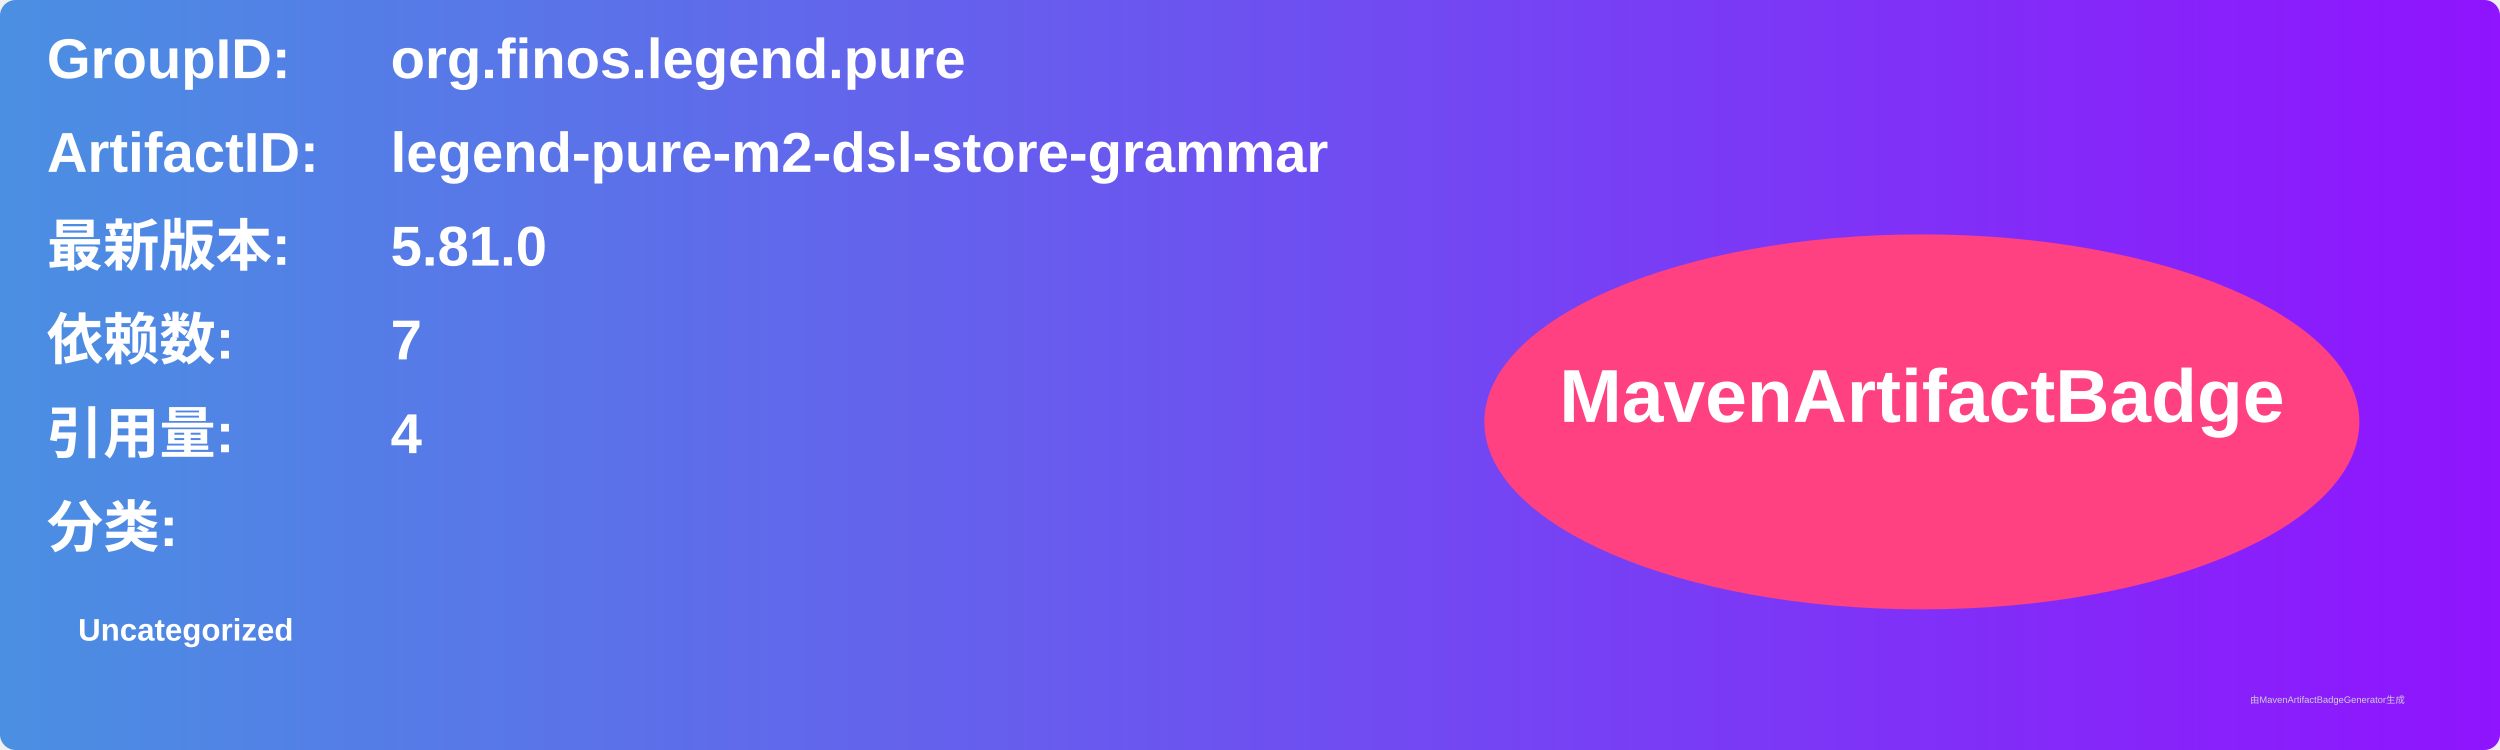
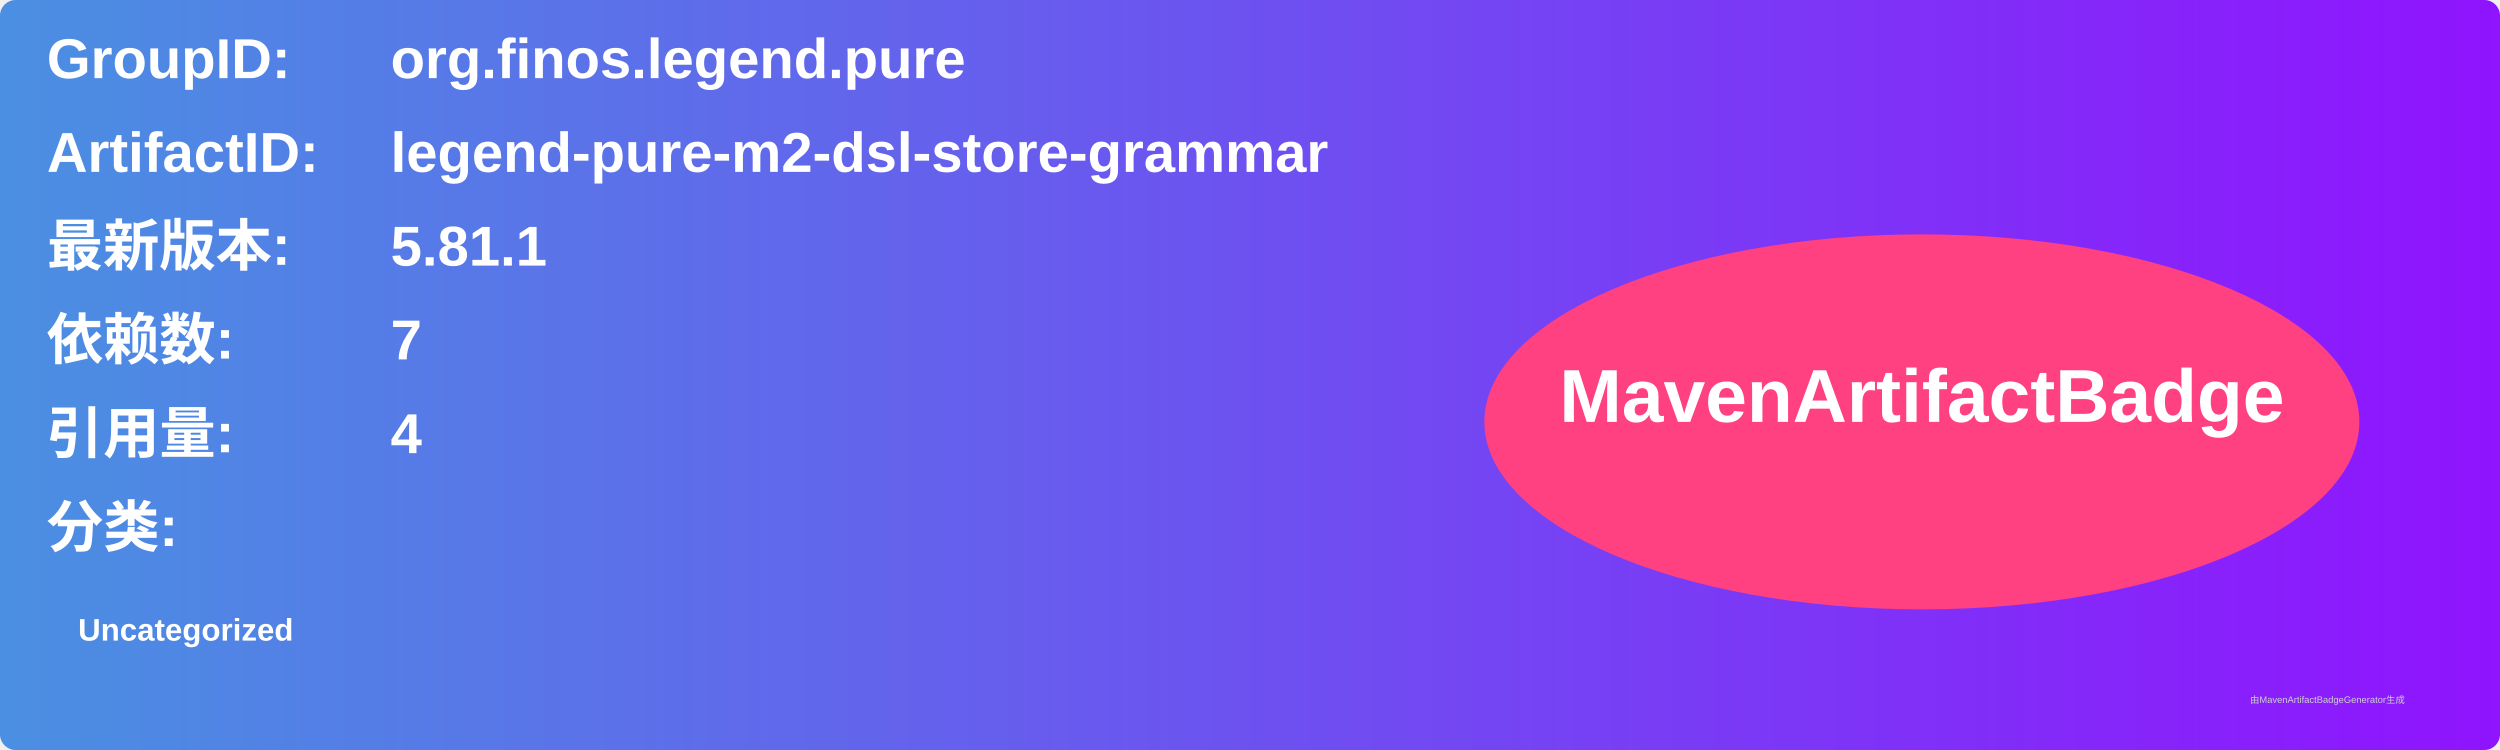
<svg xmlns="http://www.w3.org/2000/svg" width="800" height="240" viewBox="0 0 800 240">
  <linearGradient id="grad" x1="0%" y1="0%" x2="100%" y2="0%">
    <stop offset="0%" stop-color="#4a90e2" />
    <stop offset="100%" stop-color="#9013fe" />
  </linearGradient>
  <rect width="100%" height="100%" rx="5" ry="5" fill="url(#grad)" />
  <g transform="translate(15, 15)">
    <text x="0" y="10" font-family="Arial" font-size="18" fill="white" font-weight="bold" width="260">GroupID:</text>
    <text x="110" y="10" font-family="Arial" font-size="18" fill="white" font-weight="bold" width="460">org.finos.legend.pure</text>
    <text x="0" y="40" font-family="Arial" font-size="18" fill="white" font-weight="bold" width="260">ArtifactID:</text>
    <text x="110" y="40" font-family="Arial" font-size="18" fill="white" font-weight="bold" width="460">legend-pure-m2-dsl-store-grammar</text>
    <text x="0" y="70" font-family="Arial" font-size="18" fill="white" font-weight="bold">最新版本:</text>
    <text x="110" y="70" font-family="Arial" font-size="18" fill="white" font-weight="bold">
-       <tspan font-weight="bold">5.81.0</tspan>
+       <tspan font-weight="bold">5.81.1</tspan>
    </text>
    <text x="0" y="100" font-family="Arial" font-size="18" fill="white" font-weight="bold">依赖数: </text>
    <text x="110" y="100" font-family="Arial" font-size="18" fill="white">
      <tspan font-weight="bold">7</tspan>
    </text>
    <text x="0" y="130" font-family="Arial" font-size="18" fill="white" font-weight="bold">引用量: </text>
    <text x="110" y="130" font-family="Arial" font-size="18" fill="white">
      <tspan font-weight="bold">4</tspan>
    </text>
    <text x="0" y="160" font-family="Arial" font-size="18" fill="white" font-weight="bold">分类:</text>
    <text x="10" y="190" font-family="Arial" font-size="10" fill="white">
      <tspan font-weight="bold">Uncategorized</tspan>
    </text>
    <ellipse cx="600" cy="120" rx="140" ry="60" fill="#ff4081" />
    <text x="600" y="120" text-anchor="middle" font-family="Arial" font-size="24" fill="white" font-weight="bold">MavenArtifactBadge</text>
  </g>
  <text x="720" y="225" font-family="Arial" font-size="3" fill="#d0d0d0">由MavenArtifactBadgeGenerator生成</text>
</svg>
